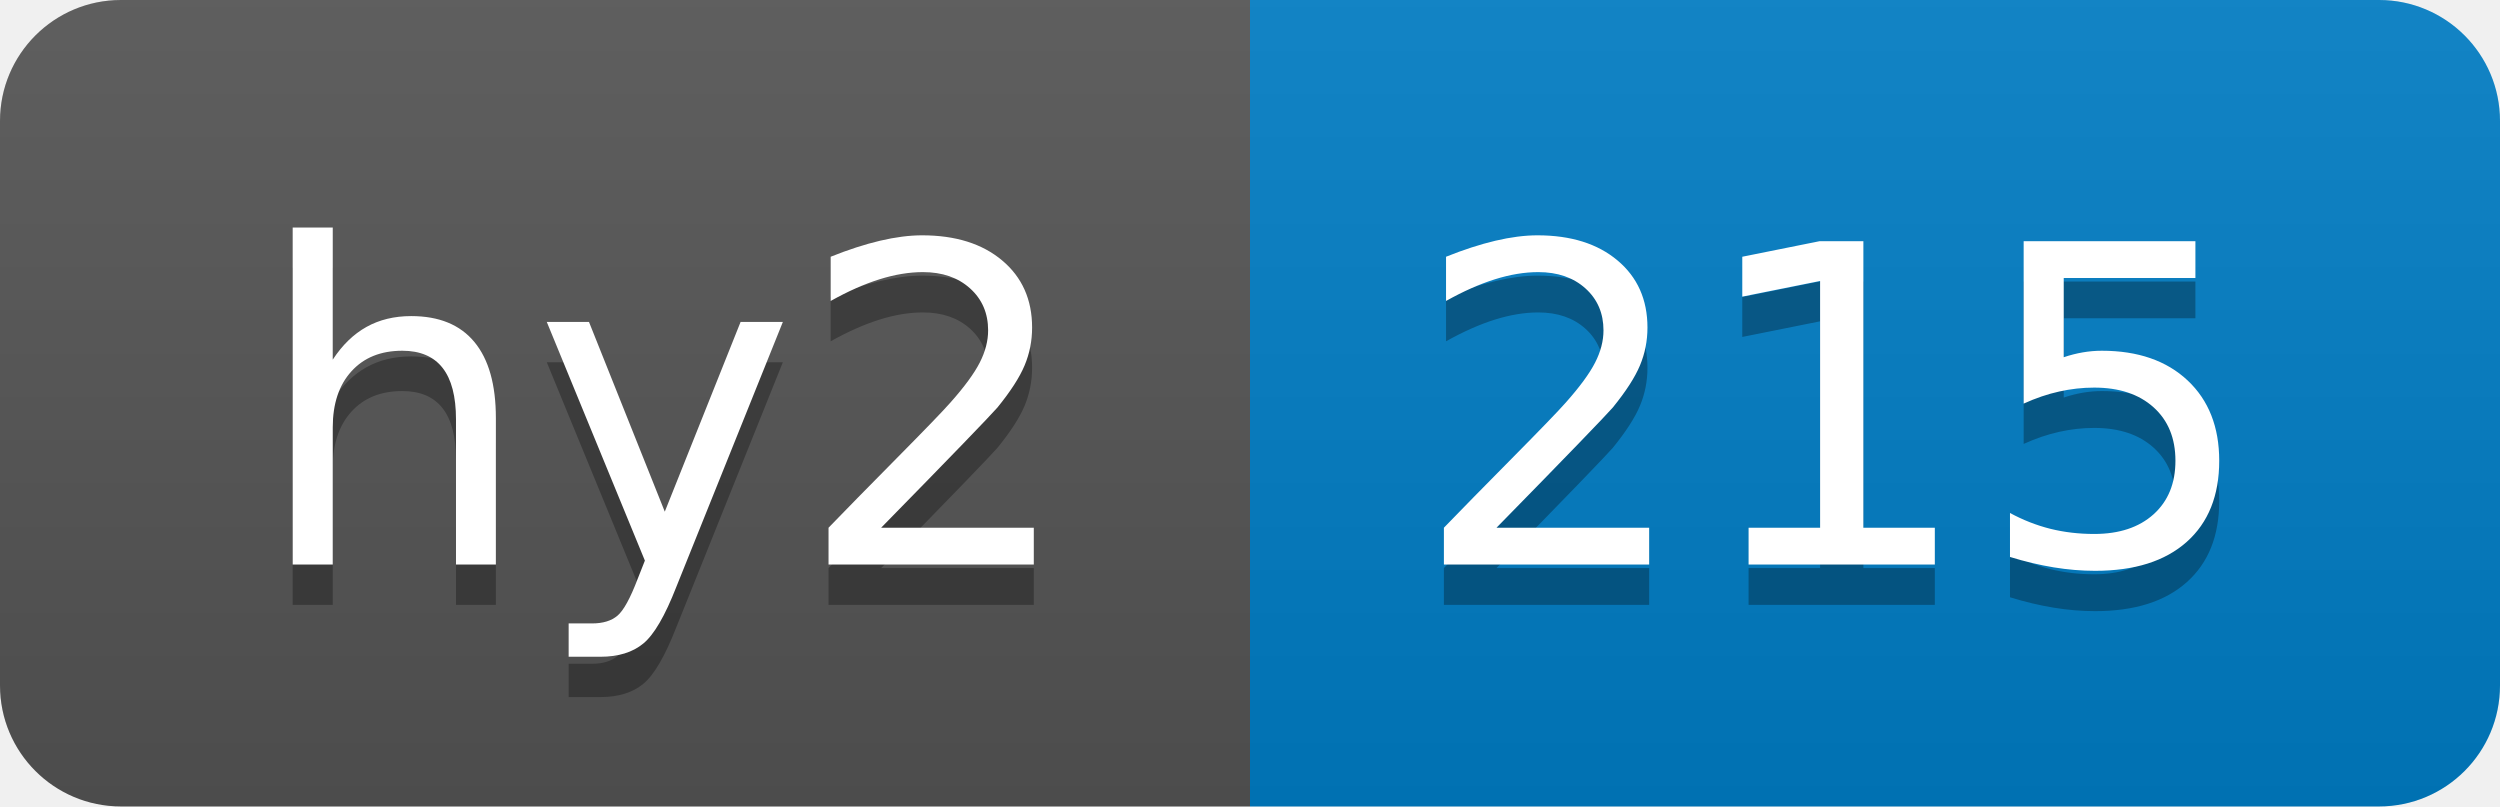
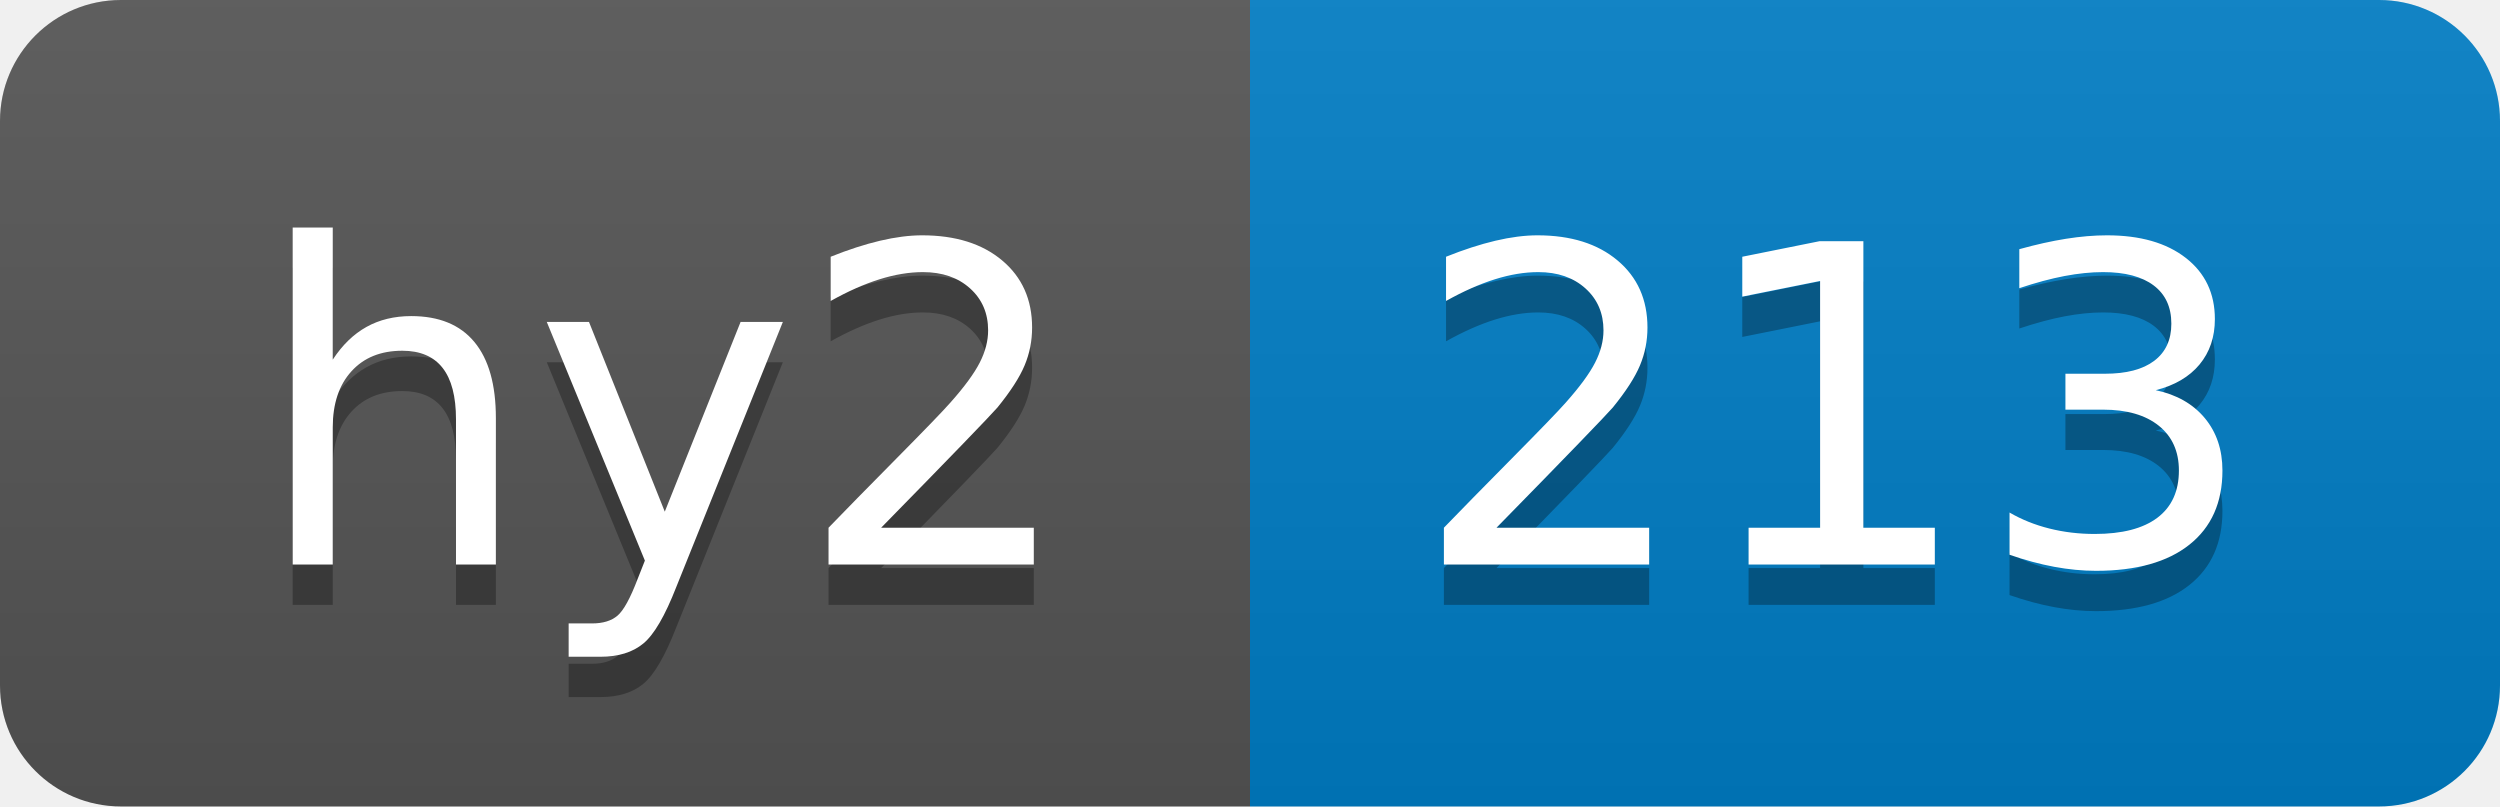
- <svg xmlns="http://www.w3.org/2000/svg" width="62" height="20" role="img" aria-label="hy2: 215">
+ <svg xmlns="http://www.w3.org/2000/svg" width="62" height="20" role="img" aria-label="hy2: 213">
  <linearGradient id="s" x2="0" y2="100%">
    <stop offset="0" stop-color="#bbb" stop-opacity=".1" />
    <stop offset="1" stop-opacity=".1" />
  </linearGradient>
  <clipPath id="r">
    <rect width="62" height="20" rx="3" fill="#fff" />
  </clipPath>
  <g clip-path="url(#r)">
    <rect width="31" height="20" fill="#555" />
    <rect x="31" width="31" height="20" fill="#007ec6" />
    <rect width="62" height="20" fill="url(#s)" />
  </g>
  <g fill="#fff" text-anchor="middle" font-family="Verdana,Geneva,DejaVu Sans,sans-serif" text-rendering="geometricPrecision" font-size="110">
    <text aria-hidden="true" x="165" y="150" fill="#010101" fill-opacity=".3" transform="scale(.1)" textLength="210">hy2</text>
    <text x="165" y="140" transform="scale(.1)" fill="#fff" textLength="210">hy2</text>
-     <text aria-hidden="true" x="455" y="150" fill="#010101" fill-opacity=".3" transform="scale(.1)" textLength="210">215</text>
-     <text x="455" y="140" transform="scale(.1)" fill="#fff" textLength="210">215</text>
+     <text aria-hidden="true" x="455" y="150" fill="#010101" fill-opacity=".3" transform="scale(.1)" textLength="210">213</text>
+     <text x="455" y="140" transform="scale(.1)" fill="#fff" textLength="210">213</text>
  </g>
</svg>
